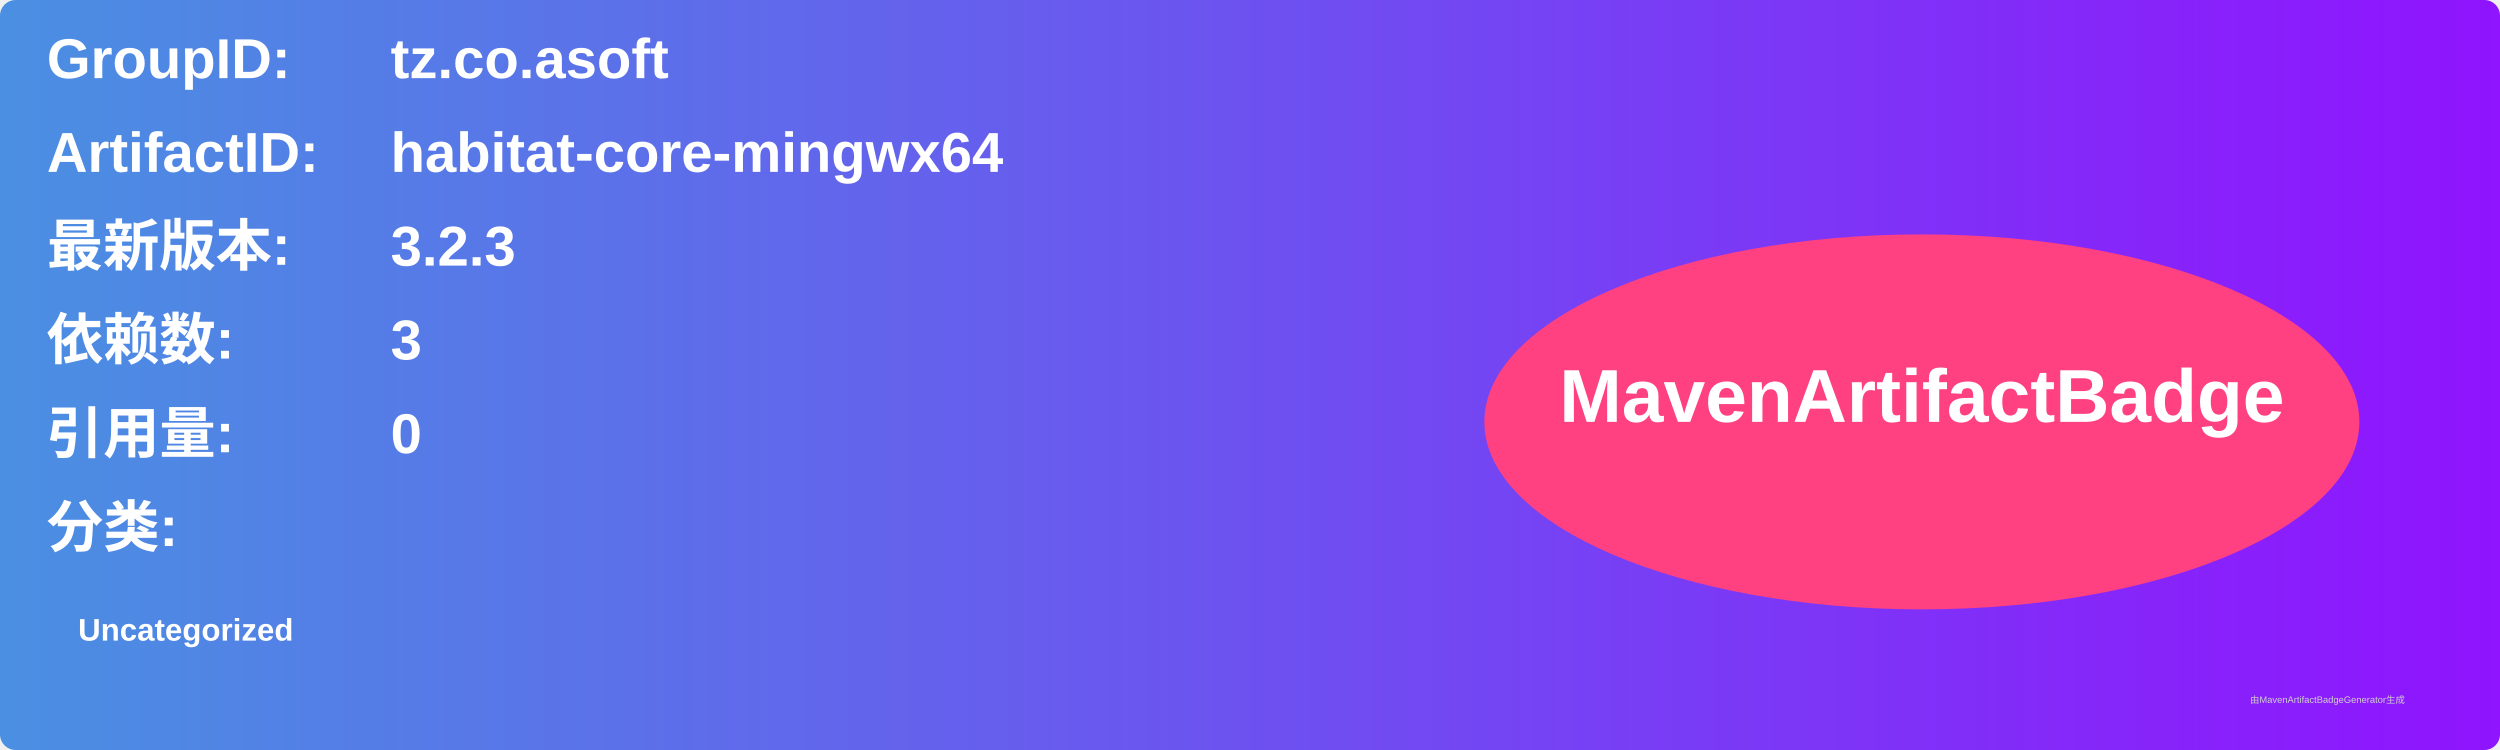
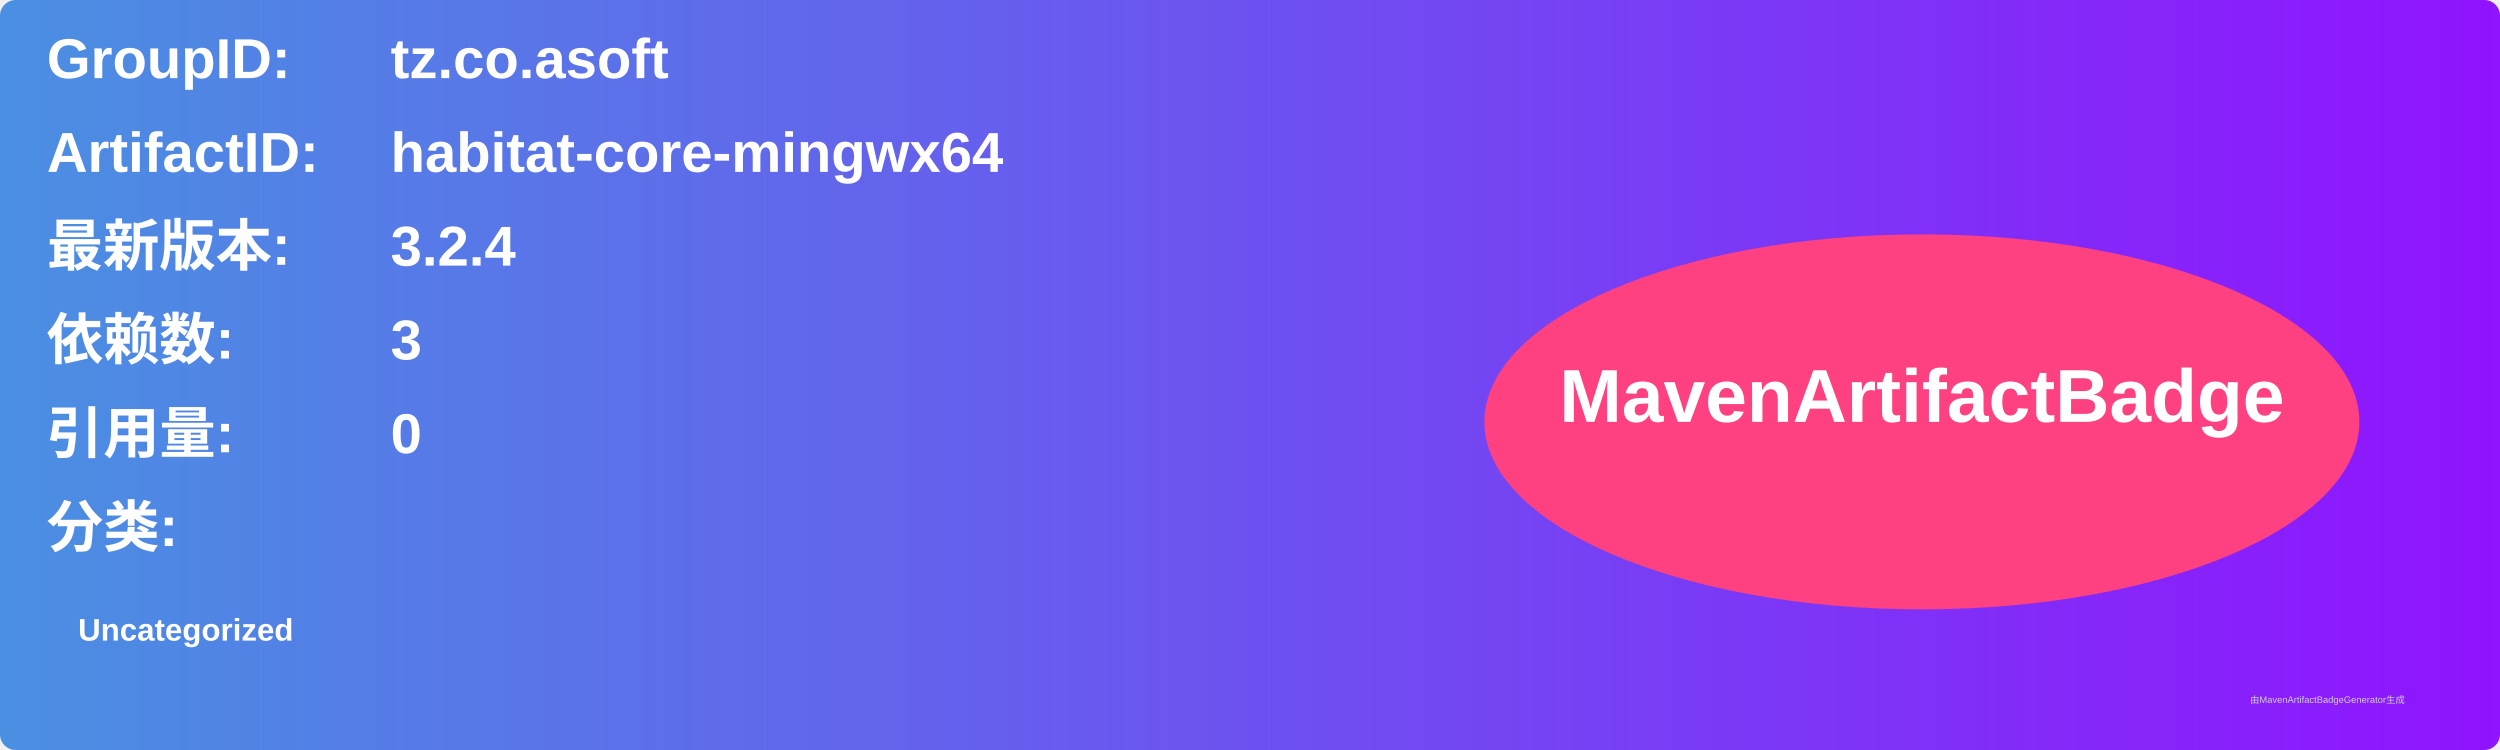
<svg xmlns="http://www.w3.org/2000/svg" width="800" height="240" viewBox="0 0 800 240">
  <linearGradient id="grad" x1="0%" y1="0%" x2="100%" y2="0%">
    <stop offset="0%" stop-color="#4a90e2" />
    <stop offset="100%" stop-color="#9013fe" />
  </linearGradient>
  <rect width="100%" height="100%" rx="5" ry="5" fill="url(#grad)" />
  <g transform="translate(15, 15)">
    <text x="0" y="10" font-family="Arial" font-size="18" fill="white" font-weight="bold" width="260">GroupID:</text>
    <text x="110" y="10" font-family="Arial" font-size="18" fill="white" font-weight="bold" width="460">tz.co.asoft</text>
    <text x="0" y="40" font-family="Arial" font-size="18" fill="white" font-weight="bold" width="260">ArtifactID:</text>
    <text x="110" y="40" font-family="Arial" font-size="18" fill="white" font-weight="bold" width="460">habitat-core-mingwx64</text>
    <text x="0" y="70" font-family="Arial" font-size="18" fill="white" font-weight="bold">最新版本:</text>
    <text x="110" y="70" font-family="Arial" font-size="18" fill="white" font-weight="bold">
-       <tspan font-weight="bold">3.2.3</tspan>
+       <tspan font-weight="bold">3.2.4</tspan>
    </text>
    <text x="0" y="100" font-family="Arial" font-size="18" fill="white" font-weight="bold">依赖数: </text>
    <text x="110" y="100" font-family="Arial" font-size="18" fill="white">
      <tspan font-weight="bold">3</tspan>
    </text>
    <text x="0" y="130" font-family="Arial" font-size="18" fill="white" font-weight="bold">引用量: </text>
    <text x="110" y="130" font-family="Arial" font-size="18" fill="white">
      <tspan font-weight="bold">0</tspan>
    </text>
    <text x="0" y="160" font-family="Arial" font-size="18" fill="white" font-weight="bold">分类:</text>
    <text x="10" y="190" font-family="Arial" font-size="10" fill="white">
      <tspan font-weight="bold">Uncategorized</tspan>
    </text>
    <ellipse cx="600" cy="120" rx="140" ry="60" fill="#ff4081" />
    <text x="600" y="120" text-anchor="middle" font-family="Arial" font-size="24" fill="white" font-weight="bold">MavenArtifactBadge</text>
  </g>
  <text x="720" y="225" font-family="Arial" font-size="3" fill="#d0d0d0">由MavenArtifactBadgeGenerator生成</text>
</svg>
